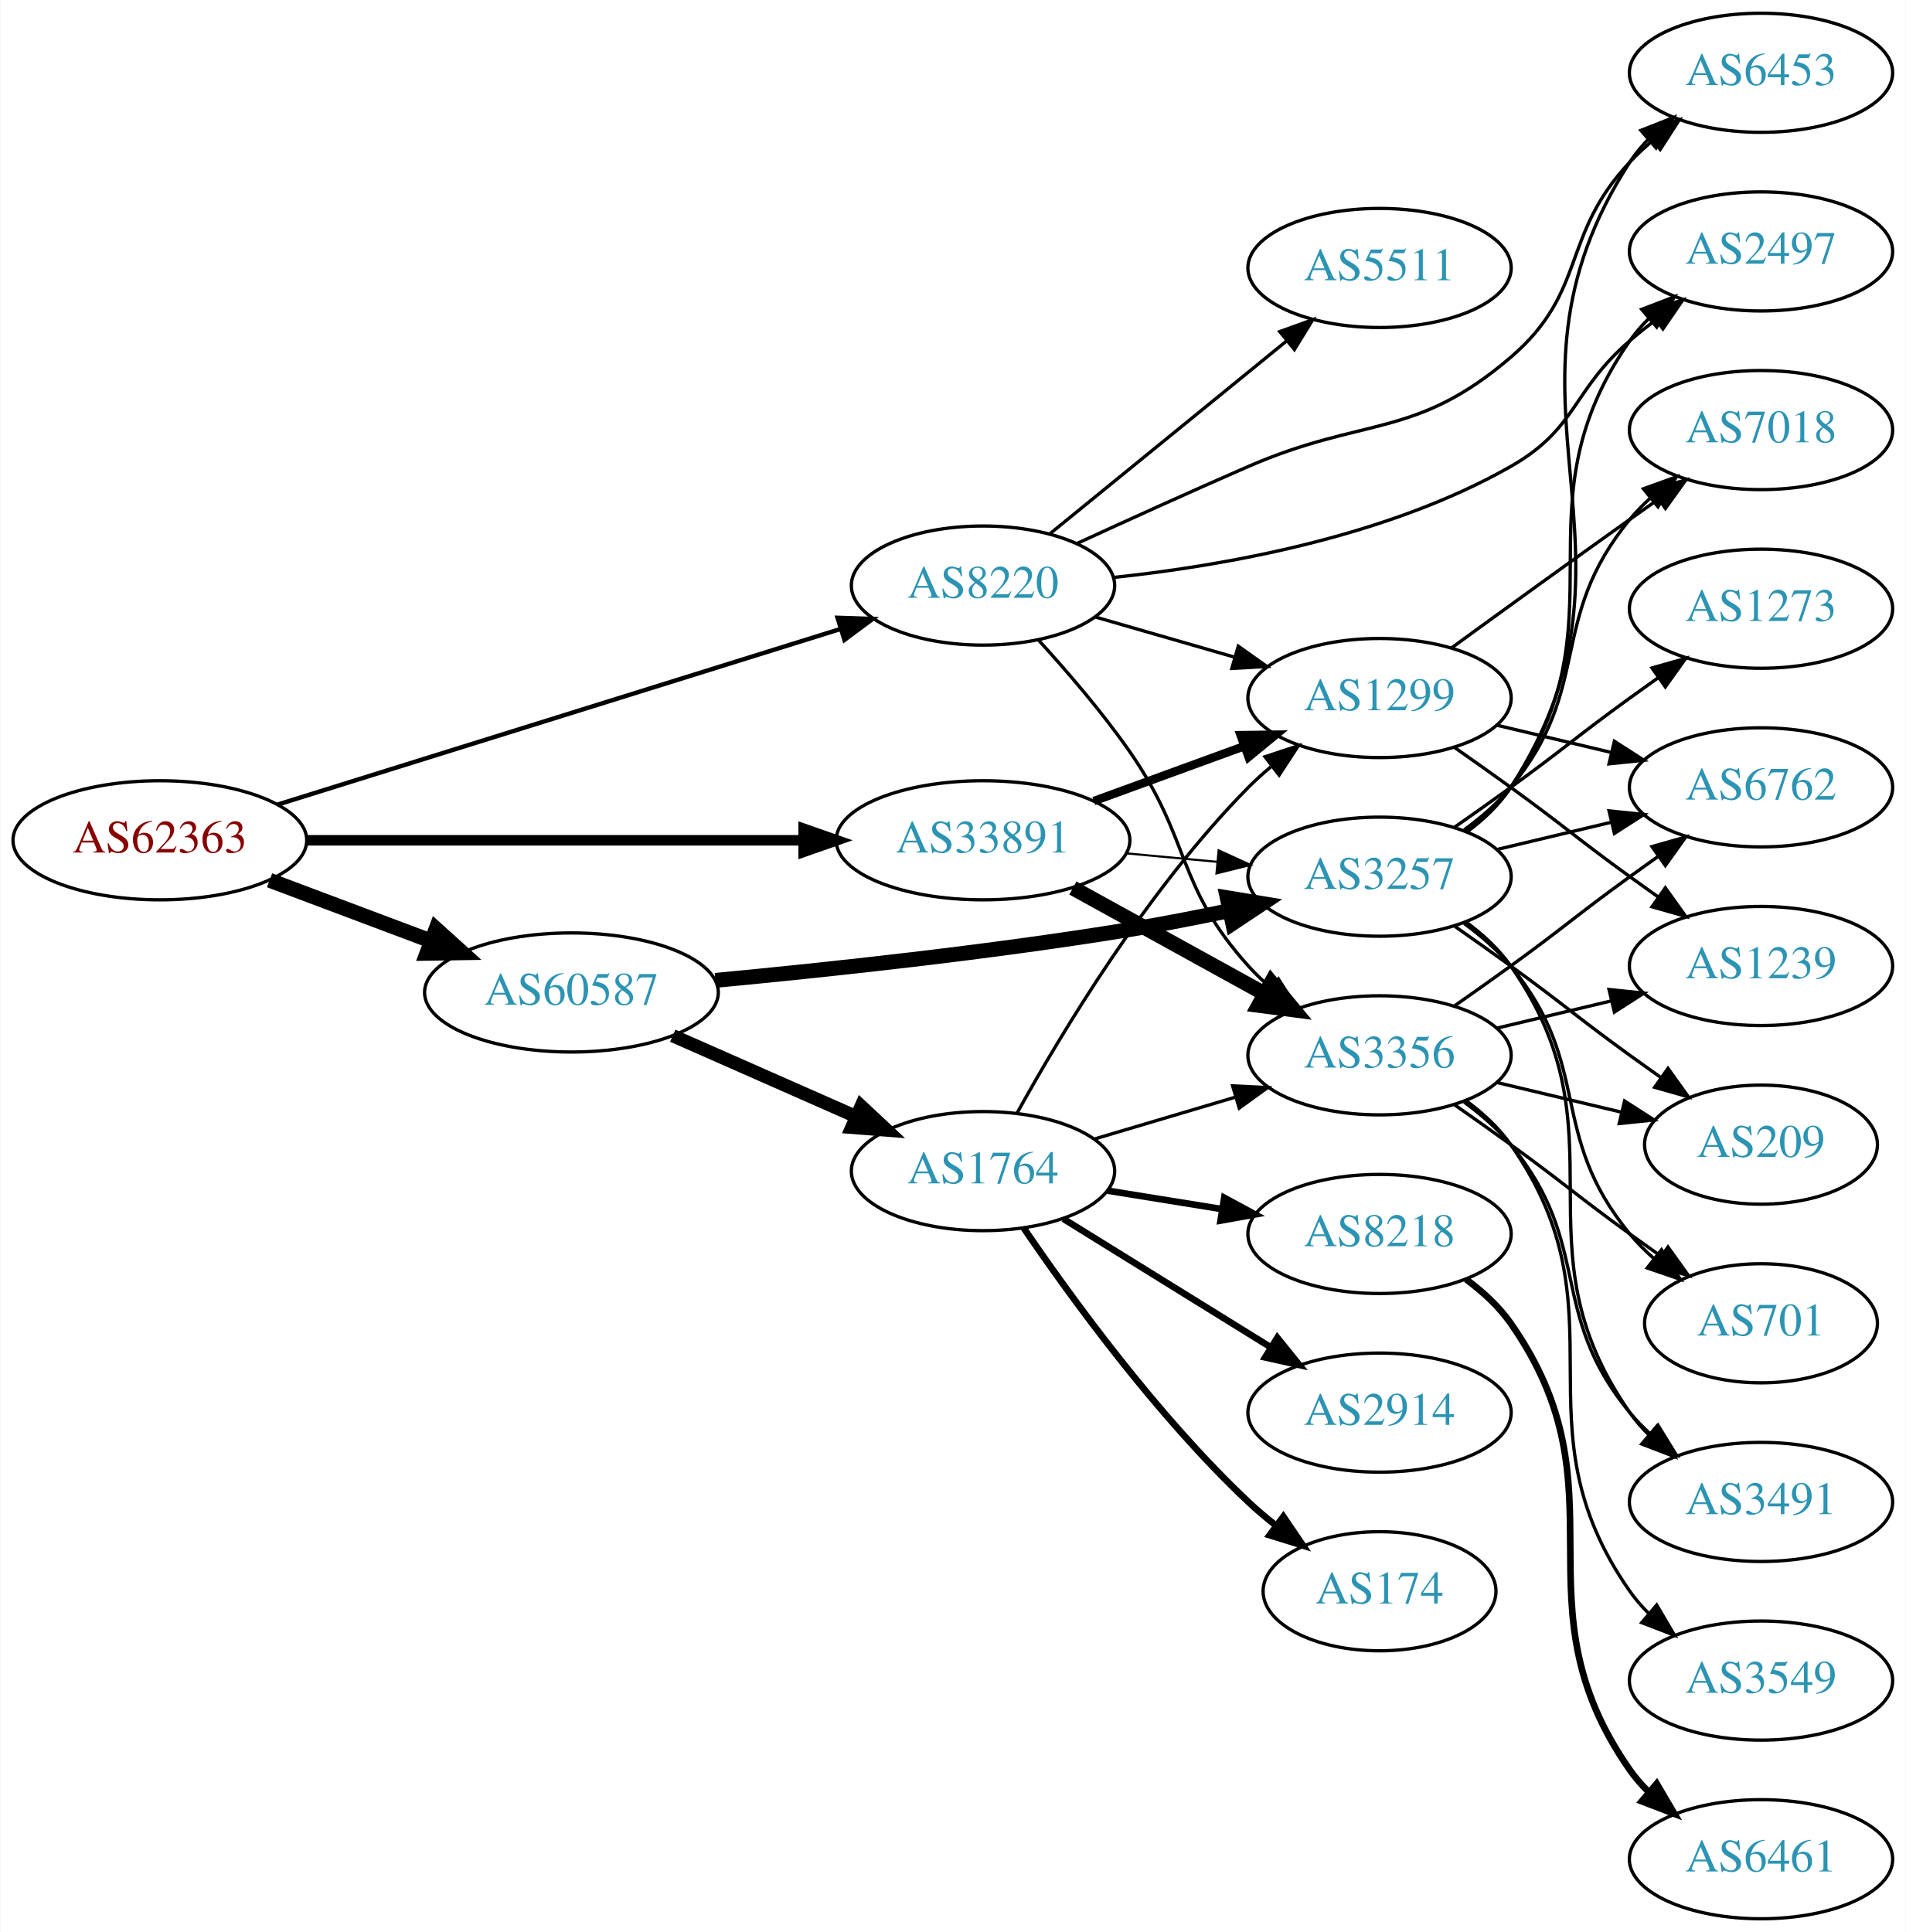
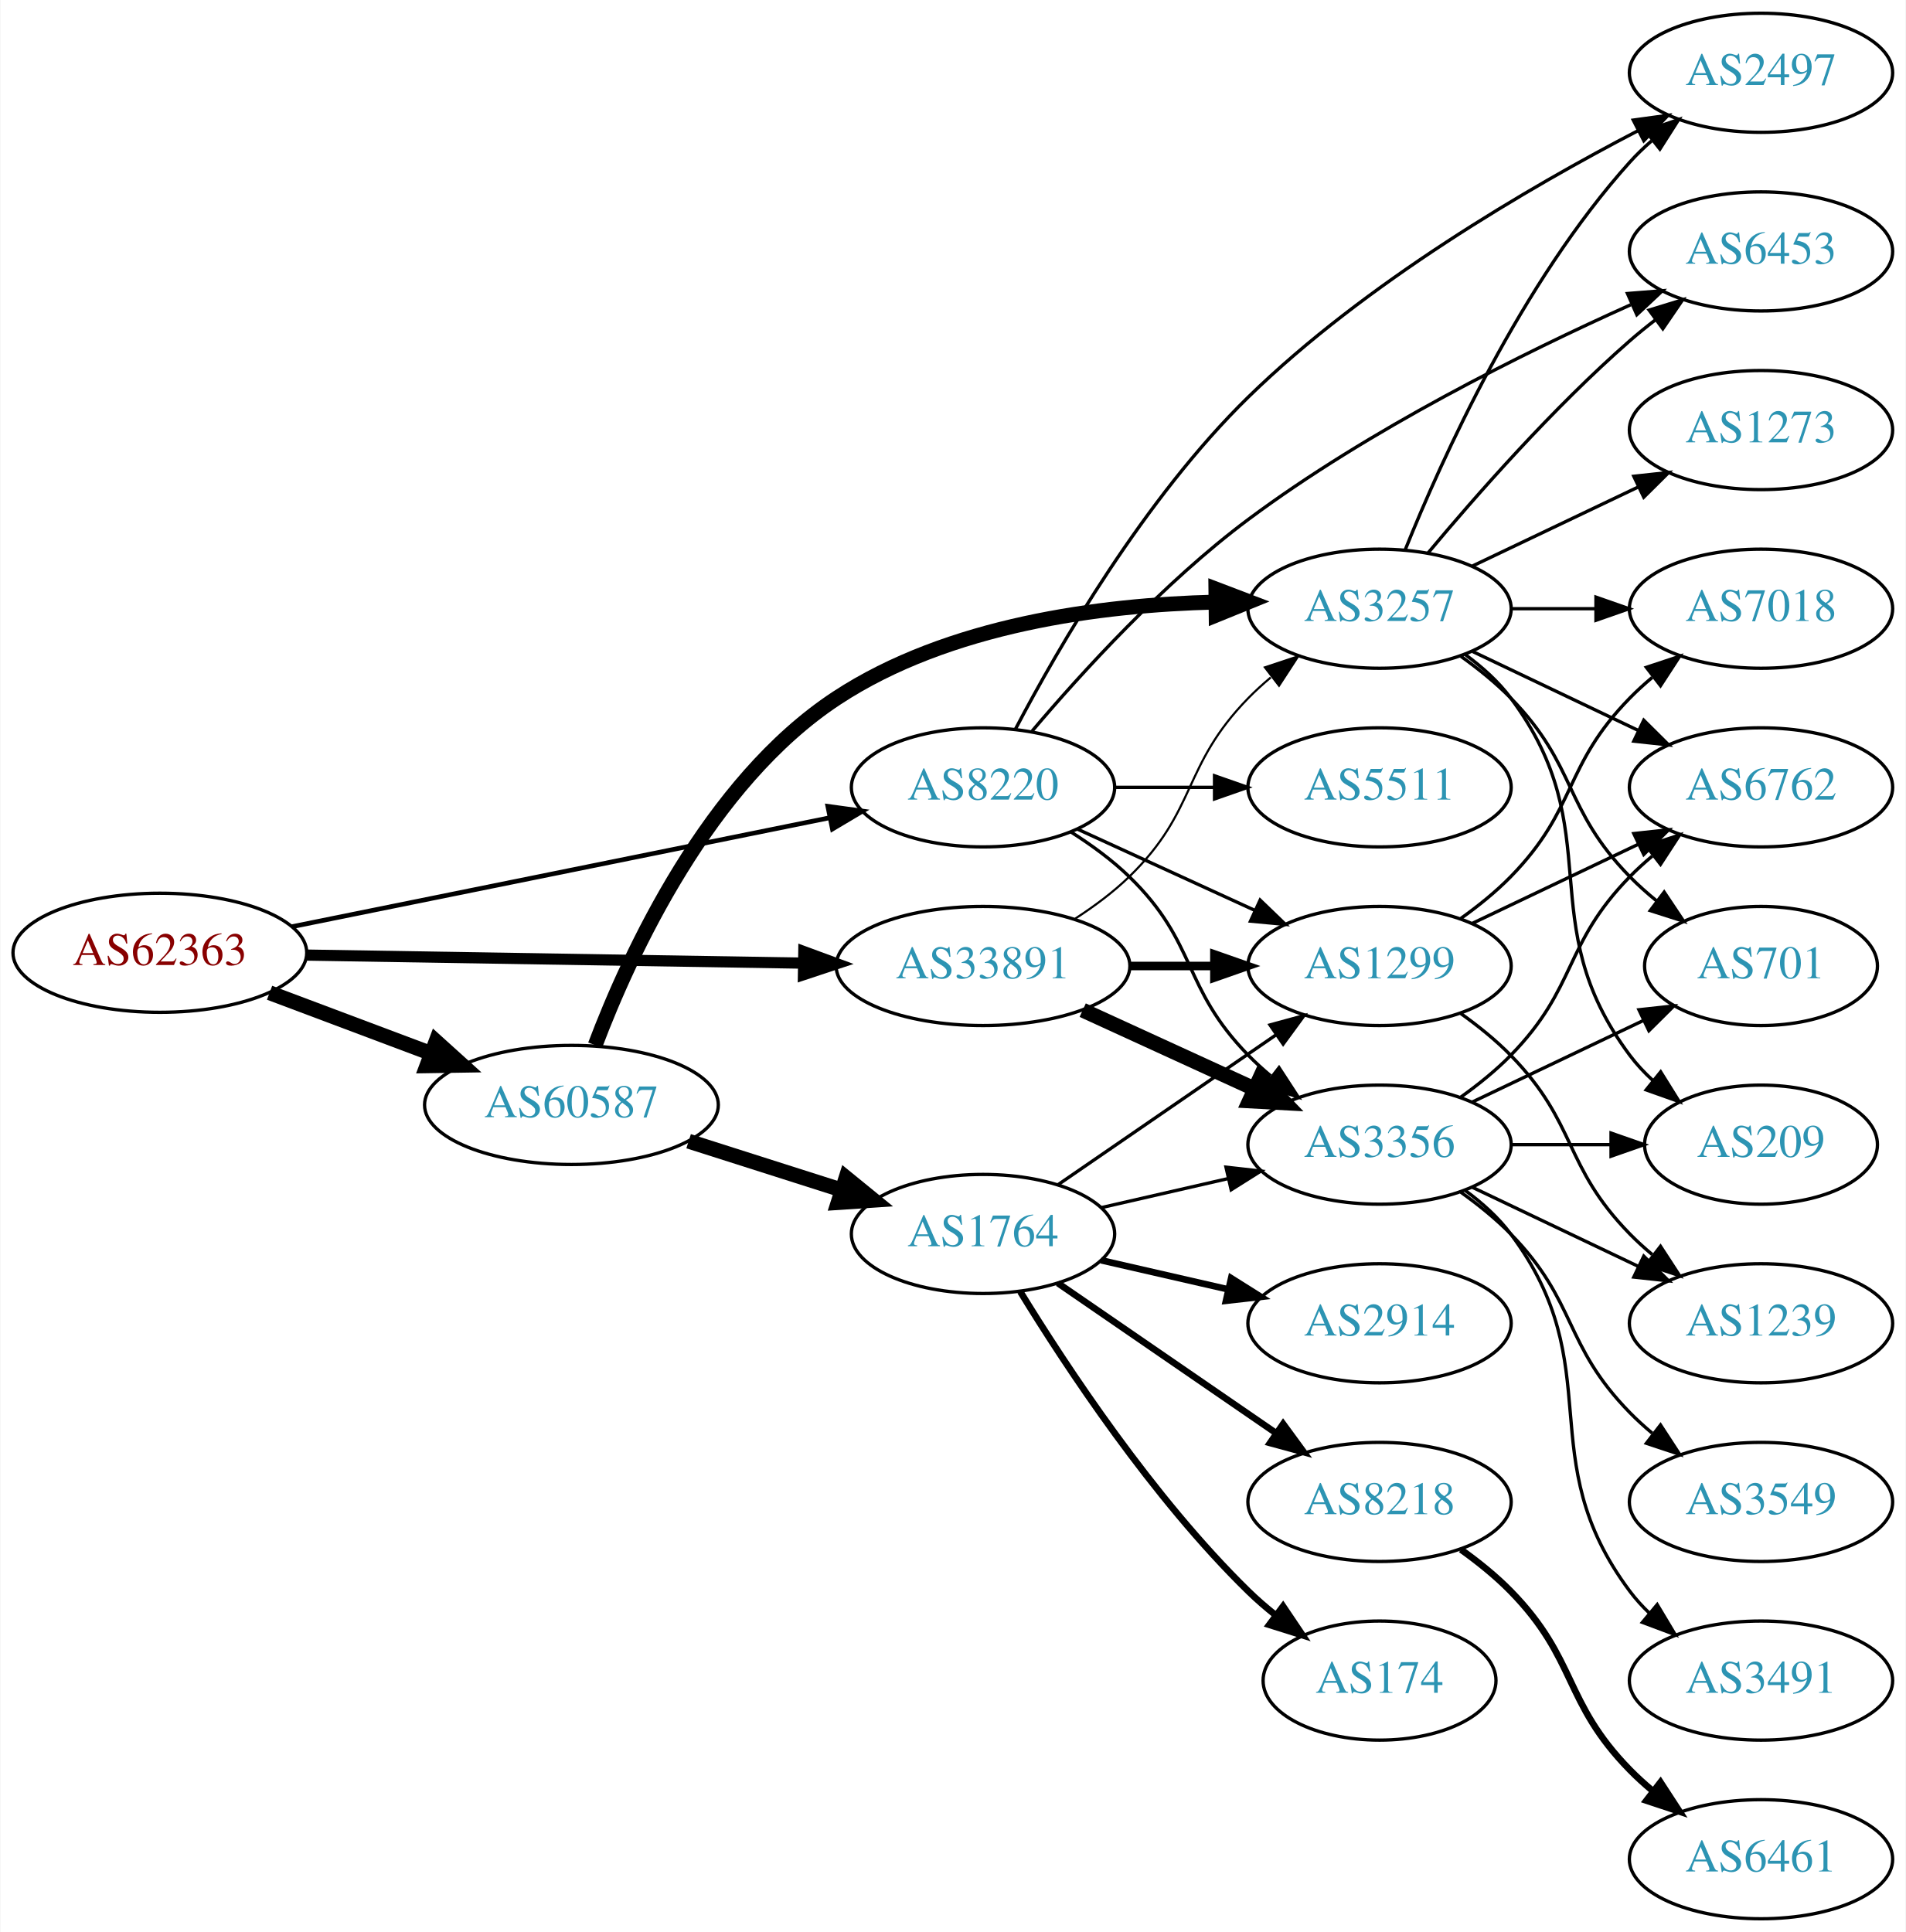
<svg xmlns="http://www.w3.org/2000/svg" xmlns:xlink="http://www.w3.org/1999/xlink" width="576pt" height="584pt" viewBox="0.00 0.00 575.76 584.00">
  <g id="graph0" class="graph" transform="scale(1 1) rotate(0) translate(4 580)">
    <polygon fill="white" stroke="none" points="-4,4 -4,-580 571.762,-580 571.762,4 -4,4" />
    <g id="node1" class="node">
      <g id="a_node1">
        <a xlink:href="/asn/62363" xlink:title="AS62363 ~ Ertl &amp; Gross OG [AT]">
-           <ellipse fill="#ffffff" stroke="black" cx="44.196" cy="-326" rx="44.393" ry="18" />
-           <text text-anchor="middle" x="44.196" y="-322.3" font-family="Times,serif" font-size="14.00" fill="#880000">AS62363</text>
+           <ellipse fill="#ffffff" stroke="black" cx="44.196" cy="-292" rx="44.393" ry="18" />
+           <text text-anchor="middle" x="44.196" y="-288.3" font-family="Times,serif" font-size="14.00" fill="#880000">AS62363</text>
        </a>
      </g>
    </g>
    <g id="node2" class="node">
      <g id="a_node2">
        <a xlink:href="/asn/8220" xlink:title="AS8220 ~ COLT [GB]">
-           <ellipse fill="#ffffff" stroke="black" cx="292.98" cy="-403" rx="39.794" ry="18" />
-           <text text-anchor="middle" x="292.98" y="-399.3" font-family="Times,serif" font-size="14.00" fill="#2c94b3">AS8220</text>
+           <ellipse fill="#ffffff" stroke="black" cx="292.98" cy="-342" rx="39.794" ry="18" />
+           <text text-anchor="middle" x="292.98" y="-338.3" font-family="Times,serif" font-size="14.00" fill="#2c94b3">AS8220</text>
        </a>
      </g>
    </g>
    <g id="edge1" class="edge">
-       <path fill="none" stroke="black" stroke-width="1.324" d="M79.77,-336.788C124.354,-350.698 201.848,-374.877 249.833,-389.85" />
-       <polygon fill="black" stroke="black" stroke-width="1.324" points="249.014,-393.26 259.603,-392.898 251.099,-386.578 249.014,-393.26" />
+       <path fill="none" stroke="black" stroke-width="1.406" d="M84.028,-299.868C128.162,-308.809 200.105,-323.386 246.739,-332.834" />
+       <polygon fill="black" stroke="black" stroke-width="1.406" points="246.079,-336.271 256.575,-334.827 247.469,-329.41 246.079,-336.271" />
    </g>
    <g id="node3" class="node">
      <g id="a_node3">
        <a xlink:href="/asn/33891" xlink:title="AS33891 ~ CORE-BACKBONE GMBH GLOBAL NETWORK [DE]">
-           <ellipse fill="#ffffff" stroke="black" cx="292.98" cy="-326" rx="44.393" ry="18" />
-           <text text-anchor="middle" x="292.98" y="-322.3" font-family="Times,serif" font-size="14.00" fill="#2c94b3">AS33891</text>
+           <ellipse fill="#ffffff" stroke="black" cx="292.98" cy="-288" rx="44.393" ry="18" />
+           <text text-anchor="middle" x="292.98" y="-284.3" font-family="Times,serif" font-size="14.00" fill="#2c94b3">AS33891</text>
        </a>
      </g>
    </g>
    <g id="edge2" class="edge">
-       <path fill="none" stroke="black" stroke-width="3.176" d="M88.465,-326C130.273,-326 193.702,-326 238.62,-326" />
-       <polygon fill="black" stroke="black" stroke-width="3.176" points="238.761,-329.5 248.761,-326 238.761,-322.5 238.761,-329.5" />
+       <path fill="none" stroke="black" stroke-width="3.375" d="M88.465,-291.299C130.273,-290.621 193.702,-289.593 238.62,-288.865" />
+       <polygon fill="black" stroke="black" stroke-width="3.375" points="238.819,-292.362 248.761,-288.701 238.706,-285.363 238.819,-292.362" />
    </g>
    <g id="node4" class="node">
      <g id="a_node4">
        <a xlink:href="/asn/60587" xlink:title="AS60587 ~ XINON GmbH [AT]">
-           <ellipse fill="#ffffff" stroke="black" cx="168.588" cy="-280" rx="44.393" ry="18" />
-           <text text-anchor="middle" x="168.588" y="-276.3" font-family="Times,serif" font-size="14.00" fill="#2c94b3">AS60587</text>
+           <ellipse fill="#ffffff" stroke="black" cx="168.588" cy="-246" rx="44.393" ry="18" />
+           <text text-anchor="middle" x="168.588" y="-242.3" font-family="Times,serif" font-size="14.00" fill="#2c94b3">AS60587</text>
        </a>
      </g>
    </g>
    <g id="edge3" class="edge">
-       <path fill="none" stroke="black" stroke-width="4.5" d="M77.353,-313.914C92.251,-308.315 110.138,-301.592 126.043,-295.614" />
-       <polygon fill="black" stroke="black" stroke-width="4.5" points="127.67,-299.209 135.646,-292.005 124.9,-291.838 127.67,-299.209" />
+       <path fill="none" stroke="black" stroke-width="4.5" d="M77.353,-279.914C92.251,-274.315 110.138,-267.592 126.043,-261.614" />
+       <polygon fill="black" stroke="black" stroke-width="4.5" points="127.67,-265.209 135.646,-258.005 124.9,-257.838 127.67,-265.209" />
    </g>
    <g id="node5" class="node">
      <g id="a_node5">
-         <a xlink:href="/asn/5511" xlink:title="AS5511 ~ Orange S.A. [FR]">
-           <ellipse fill="#ffffff" stroke="black" cx="412.823" cy="-499" rx="39.794" ry="18" />
-           <text text-anchor="middle" x="412.823" y="-495.3" font-family="Times,serif" font-size="14.00" fill="#2c94b3">AS5511</text>
+         <a xlink:href="/asn/2497" xlink:title="AS2497 ~ Internet Initiative Japan Inc. [JP]">
+           <ellipse fill="#ffffff" stroke="black" cx="528.116" cy="-558" rx="39.794" ry="18" />
+           <text text-anchor="middle" x="528.116" y="-554.3" font-family="Times,serif" font-size="14.00" fill="#2c94b3">AS2497</text>
        </a>
      </g>
    </g>
    <g id="edge4" class="edge">
-       <path fill="none" stroke="black" d="M313.176,-418.638C332.607,-434.467 362.828,-459.086 384.701,-476.905" />
-       <polygon fill="black" stroke="black" points="382.672,-479.767 392.635,-483.369 387.093,-474.339 382.672,-479.767" />
+       <path fill="none" stroke="black" d="M302.804,-359.645C315.737,-384.259 341.749,-429.324 373.176,-460 408.51,-494.489 457.875,-523.305 491.092,-540.574" />
+       <polygon fill="black" stroke="black" points="489.511,-543.697 500.007,-545.134 492.698,-537.464 489.511,-543.697" />
    </g>
    <g id="node6" class="node">
      <g id="a_node6">
        <a xlink:href="/asn/1299" xlink:title="AS1299 ~ Telia Carrier [EU]">
-           <ellipse fill="#ffffff" stroke="black" cx="412.823" cy="-369" rx="39.794" ry="18" />
-           <text text-anchor="middle" x="412.823" y="-365.3" font-family="Times,serif" font-size="14.00" fill="#2c94b3">AS1299</text>
+           <ellipse fill="#ffffff" stroke="black" cx="412.823" cy="-288" rx="39.794" ry="18" />
+           <text text-anchor="middle" x="412.823" y="-284.3" font-family="Times,serif" font-size="14.00" fill="#2c94b3">AS1299</text>
        </a>
      </g>
    </g>
    <g id="edge5" class="edge">
-       <path fill="none" stroke="black" d="M326.806,-393.529C339.849,-389.766 355.029,-385.386 368.924,-381.377" />
-       <polygon fill="black" stroke="black" points="370.127,-384.673 378.765,-378.538 368.186,-377.947 370.127,-384.673" />
+       <path fill="none" stroke="black" d="M321.609,-329.339C337.566,-322.027 357.837,-312.739 375.119,-304.819" />
+       <polygon fill="black" stroke="black" points="376.734,-307.929 384.367,-300.581 373.818,-301.565 376.734,-307.929" />
    </g>
    <g id="node7" class="node">
      <g id="a_node7">
-         <a xlink:href="/asn/6453" xlink:title="AS6453 ~ TATA COMMUNICATIONS (AMERICA) INC [US]">
-           <ellipse fill="#ffffff" stroke="black" cx="528.116" cy="-558" rx="39.794" ry="18" />
-           <text text-anchor="middle" x="528.116" y="-554.3" font-family="Times,serif" font-size="14.00" fill="#2c94b3">AS6453</text>
+         <a xlink:href="/asn/3356" xlink:title="AS3356 ~ Level 3 Parent, LLC [US]">
+           <ellipse fill="#ffffff" stroke="black" cx="412.823" cy="-234" rx="39.794" ry="18" />
+           <text text-anchor="middle" x="412.823" y="-230.3" font-family="Times,serif" font-size="14.00" fill="#2c94b3">AS3356</text>
        </a>
      </g>
    </g>
    <g id="edge6" class="edge">
-       <path fill="none" stroke="black" d="M321.372,-415.714C336.578,-422.706 355.866,-431.466 373.176,-439 408.177,-454.233 423.488,-447.158 452.469,-472 475.792,-491.992 467.432,-508.617 488.469,-531 490.519,-533.181 492.771,-535.289 495.127,-537.301" />
-       <polygon fill="black" stroke="black" points="493.349,-540.353 503.388,-543.739 497.651,-534.832 493.349,-540.353" />
+       <path fill="none" stroke="black" d="M319.509,-328.538C325.672,-324.638 331.974,-320.052 337.176,-315 357.87,-294.906 353.004,-281.617 373.176,-261 375.269,-258.861 377.553,-256.782 379.929,-254.79" />
+       <polygon fill="black" stroke="black" points="382.448,-257.268 388.229,-248.389 378.173,-251.725 382.448,-257.268" />
    </g>
    <g id="node8" class="node">
      <g id="a_node8">
-         <a xlink:href="/asn/3356" xlink:title="AS3356 ~ Level 3 Parent, LLC [US]">
-           <ellipse fill="#ffffff" stroke="black" cx="412.823" cy="-261" rx="39.794" ry="18" />
-           <text text-anchor="middle" x="412.823" y="-257.3" font-family="Times,serif" font-size="14.00" fill="#2c94b3">AS3356</text>
+         <a xlink:href="/asn/6453" xlink:title="AS6453 ~ TATA COMMUNICATIONS (AMERICA) INC [US]">
+           <ellipse fill="#ffffff" stroke="black" cx="528.116" cy="-504" rx="39.794" ry="18" />
+           <text text-anchor="middle" x="528.116" y="-500.3" font-family="Times,serif" font-size="14.00" fill="#2c94b3">AS6453</text>
        </a>
      </g>
    </g>
    <g id="edge7" class="edge">
-       <path fill="none" stroke="black" d="M309.687,-386.585C318.313,-377.152 328.906,-364.854 337.176,-353 356.072,-325.916 351.071,-312.534 373.176,-288 375.18,-285.777 377.399,-283.638 379.732,-281.605" />
-       <polygon fill="black" stroke="black" points="382.262,-284.067 387.951,-275.129 377.93,-278.568 382.262,-284.067" />
+       <path fill="none" stroke="black" d="M307.839,-359.041C322.702,-376.581 347.631,-403.96 373.176,-423 409.603,-450.15 456.377,-473.363 488.759,-487.889" />
+       <polygon fill="black" stroke="black" points="487.757,-491.273 498.319,-492.114 490.586,-484.871 487.757,-491.273" />
    </g>
    <g id="node9" class="node">
      <g id="a_node9">
-         <a xlink:href="/asn/2497" xlink:title="AS2497 ~ Internet Initiative Japan Inc. [JP]">
-           <ellipse fill="#ffffff" stroke="black" cx="528.116" cy="-504" rx="39.794" ry="18" />
-           <text text-anchor="middle" x="528.116" y="-500.3" font-family="Times,serif" font-size="14.00" fill="#2c94b3">AS2497</text>
+         <a xlink:href="/asn/5511" xlink:title="AS5511 ~ Orange S.A. [FR]">
+           <ellipse fill="#ffffff" stroke="black" cx="412.823" cy="-342" rx="39.794" ry="18" />
+           <text text-anchor="middle" x="412.823" y="-338.3" font-family="Times,serif" font-size="14.00" fill="#2c94b3">AS5511</text>
        </a>
      </g>
    </g>
    <g id="edge8" class="edge">
-       <path fill="none" stroke="black" d="M332.417,-405.449C365.997,-409 415.082,-417.698 452.469,-439 472.683,-450.517 470.843,-461.816 488.469,-477 490.95,-479.137 493.599,-481.265 496.303,-483.335" />
-       <polygon fill="black" stroke="black" points="494.333,-486.231 504.467,-489.322 498.473,-480.586 494.333,-486.231" />
+       <path fill="none" stroke="black" d="M332.893,-342C342.446,-342 352.796,-342 362.759,-342" />
+       <polygon fill="black" stroke="black" points="362.951,-345.5 372.951,-342 362.951,-338.5 362.951,-345.5" />
    </g>
    <g id="edge10" class="edge">
-       <path fill="none" stroke="black" stroke-width="2.571" d="M326.493,-337.864C340.576,-343.003 357.197,-349.067 372.011,-354.473" />
-       <polygon fill="black" stroke="black" stroke-width="2.571" points="370.846,-357.773 381.44,-357.913 373.245,-351.197 370.846,-357.773" />
-     </g>
-     <g id="edge11" class="edge">
-       <path fill="none" stroke="black" stroke-width="4.5" d="M320.133,-311.574C337.188,-302.168 359.612,-289.799 378.015,-279.648" />
-       <polygon fill="black" stroke="black" stroke-width="4.5" points="380.099,-282.995 386.953,-274.718 376.295,-276.1 380.099,-282.995" />
+       <path fill="none" stroke="black" stroke-width="2.571" d="M337.191,-288C345.504,-288 354.267,-288 362.749,-288" />
+       <polygon fill="black" stroke="black" stroke-width="2.571" points="362.908,-291.5 372.908,-288 362.908,-284.5 362.908,-291.5" />
+     </g>
+     <g id="edge9" class="edge">
+       <path fill="none" stroke="black" stroke-width="4.5" d="M323.11,-274.652C338.721,-267.498 358.119,-258.609 374.791,-250.97" />
+       <polygon fill="black" stroke="black" stroke-width="4.5" points="376.792,-254.384 384.243,-246.638 373.512,-247.225 376.792,-254.384" />
    </g>
    <g id="node10" class="node">
      <g id="a_node10">
        <a xlink:href="/asn/3257" xlink:title="AS3257 ~ GTT [DE]">
-           <ellipse fill="#ffffff" stroke="black" cx="412.823" cy="-315" rx="39.794" ry="18" />
-           <text text-anchor="middle" x="412.823" y="-311.3" font-family="Times,serif" font-size="14.00" fill="#2c94b3">AS3257</text>
-         </a>
-       </g>
-     </g>
-     <g id="edge9" class="edge">
-       <path fill="none" stroke="black" stroke-width="0.643" d="M336.191,-322.06C345.116,-321.227 354.599,-320.342 363.723,-319.49" />
-       <polygon fill="black" stroke="black" stroke-width="0.643" points="364.192,-322.961 373.823,-318.547 363.541,-315.992 364.192,-322.961" />
+           <ellipse fill="#ffffff" stroke="black" cx="412.823" cy="-396" rx="39.794" ry="18" />
+           <text text-anchor="middle" x="412.823" y="-392.3" font-family="Times,serif" font-size="14.00" fill="#2c94b3">AS3257</text>
+         </a>
+       </g>
+     </g>
+     <g id="edge11" class="edge">
+       <path fill="none" stroke="black" stroke-width="0.643" d="M320.864,-302.329C326.589,-306.036 332.355,-310.318 337.176,-315 357.87,-335.094 353.004,-348.383 373.176,-369 375.269,-371.139 377.553,-373.218 379.929,-375.21" />
+       <polygon fill="black" stroke="black" stroke-width="0.643" points="378.173,-378.275 388.229,-381.611 382.448,-372.732 378.173,-378.275" />
    </g>
    <g id="edge22" class="edge">
-       <path fill="none" stroke="black" stroke-width="4.5" d="M212.106,-283.657C246.076,-286.858 294.841,-292.08 337.176,-299 346.982,-300.603 357.445,-302.639 367.34,-304.717" />
-       <polygon fill="black" stroke="black" stroke-width="4.5" points="366.79,-308.626 377.395,-306.881 368.447,-300.927 366.79,-308.626" />
+       <path fill="none" stroke="black" stroke-width="4.5" d="M175.76,-264.074C186.164,-291.589 209.944,-343.474 248.784,-369 282.572,-391.206 328.566,-397.146 363.089,-397.999" />
+       <polygon fill="black" stroke="black" stroke-width="4.5" points="363.365,-401.94 373.408,-398.113 363.452,-394.065 363.365,-401.94" />
    </g>
    <g id="node18" class="node">
      <g id="a_node18">
        <a xlink:href="/asn/1764" xlink:title="AS1764 ~ NEXTLAYER-AS [AT]">
-           <ellipse fill="#ffffff" stroke="black" cx="292.98" cy="-226" rx="39.794" ry="18" />
-           <text text-anchor="middle" x="292.98" y="-222.3" font-family="Times,serif" font-size="14.00" fill="#2c94b3">AS1764</text>
+           <ellipse fill="#ffffff" stroke="black" cx="292.98" cy="-207" rx="39.794" ry="18" />
+           <text text-anchor="middle" x="292.98" y="-203.3" font-family="Times,serif" font-size="14.00" fill="#2c94b3">AS1764</text>
        </a>
      </g>
    </g>
    <g id="edge21" class="edge">
-       <path fill="none" stroke="black" stroke-width="4" d="M199.216,-266.928C215.81,-259.607 236.67,-250.403 254.403,-242.579" />
-       <polygon fill="black" stroke="black" stroke-width="4" points="256.151,-245.634 263.887,-238.395 253.325,-239.23 256.151,-245.634" />
+       <path fill="none" stroke="black" stroke-width="4.5" d="M204.007,-235.033C218.391,-230.449 235.233,-225.082 250.31,-220.278" />
+       <polygon fill="black" stroke="black" stroke-width="4.5" points="251.586,-224.004 259.918,-217.217 249.195,-216.501 251.586,-224.004" />
    </g>
    <g id="node11" class="node">
      <g id="a_node11">
        <a xlink:href="/asn/6762" xlink:title="AS6762 ~ TELECOM ITALIA SPARKLE S.p.A. [IT]">
          <ellipse fill="#ffffff" stroke="black" cx="528.116" cy="-342" rx="39.794" ry="18" />
          <text text-anchor="middle" x="528.116" y="-338.3" font-family="Times,serif" font-size="14.00" fill="#2c94b3">AS6762</text>
        </a>
      </g>
    </g>
+     <g id="edge20" class="edge">
+       <path fill="none" stroke="black" d="M440.959,-300.934C455.953,-308.081 474.774,-317.052 490.998,-324.785" />
+       <polygon fill="black" stroke="black" points="489.668,-328.028 500.201,-329.171 492.68,-321.709 489.668,-328.028" />
+     </g>
+     <g id="node16" class="node">
+       <g id="a_node16">
+         <a xlink:href="/asn/1239" xlink:title="AS1239 ~ Sprint [US]">
+           <ellipse fill="#ffffff" stroke="black" cx="528.116" cy="-180" rx="39.794" ry="18" />
+           <text text-anchor="middle" x="528.116" y="-176.3" font-family="Times,serif" font-size="14.00" fill="#2c94b3">AS1239</text>
+         </a>
+       </g>
+     </g>
+     <g id="edge18" class="edge">
+       <path fill="none" stroke="black" d="M437.417,-273.611C442.673,-269.852 448.005,-265.563 452.469,-261 472.642,-240.383 468.297,-227.617 488.469,-207 490.562,-204.861 492.846,-202.782 495.222,-200.79" />
+       <polygon fill="black" stroke="black" points="497.741,-203.268 503.522,-194.389 493.466,-197.725 497.741,-203.268" />
+     </g>
+     <g id="node17" class="node">
+       <g id="a_node17">
+         <a xlink:href="/asn/7018" xlink:title="AS7018 ~ AT&amp;T Services, Inc. [US]">
+           <ellipse fill="#ffffff" stroke="black" cx="528.116" cy="-396" rx="39.794" ry="18" />
+           <text text-anchor="middle" x="528.116" y="-392.3" font-family="Times,serif" font-size="14.00" fill="#2c94b3">AS7018</text>
+         </a>
+       </g>
+     </g>
+     <g id="edge19" class="edge">
+       <path fill="none" stroke="black" d="M437.417,-302.389C442.673,-306.148 448.005,-310.437 452.469,-315 472.642,-335.617 468.297,-348.383 488.469,-369 490.562,-371.139 492.846,-373.218 495.222,-375.21" />
+       <polygon fill="black" stroke="black" points="493.466,-378.275 503.522,-381.611 497.741,-372.732 493.466,-378.275" />
+     </g>
    <g id="edge12" class="edge">
-       <path fill="none" stroke="black" d="M448.43,-360.752C459.301,-358.162 471.456,-355.265 482.898,-352.538" />
-       <polygon fill="black" stroke="black" points="483.804,-355.92 492.721,-350.197 482.182,-349.111 483.804,-355.92" />
+       <path fill="none" stroke="black" d="M437.417,-248.389C442.673,-252.148 448.005,-256.437 452.469,-261 472.642,-281.617 468.297,-294.383 488.469,-315 490.562,-317.139 492.846,-319.218 495.222,-321.21" />
+       <polygon fill="black" stroke="black" points="493.466,-324.275 503.522,-327.611 497.741,-318.732 493.466,-324.275" />
    </g>
    <g id="node12" class="node">
      <g id="a_node12">
-         <a xlink:href="/asn/7018" xlink:title="AS7018 ~ AT&amp;T Services, Inc. [US]">
-           <ellipse fill="#ffffff" stroke="black" cx="528.116" cy="-450" rx="39.794" ry="18" />
-           <text text-anchor="middle" x="528.116" y="-446.3" font-family="Times,serif" font-size="14.00" fill="#2c94b3">AS7018</text>
+         <a xlink:href="/asn/701" xlink:title="AS701 ~ UUNET [US]">
+           <ellipse fill="#ffffff" stroke="black" cx="528.116" cy="-288" rx="35.194" ry="18" />
+           <text text-anchor="middle" x="528.116" y="-284.3" font-family="Times,serif" font-size="14.00" fill="#2c94b3">AS701</text>
        </a>
      </g>
    </g>
    <g id="edge13" class="edge">
-       <path fill="none" stroke="black" d="M434.671,-384.222C449.605,-395.091 470.219,-410.025 488.469,-423 491.29,-425.005 494.233,-427.085 497.181,-429.159" />
-       <polygon fill="black" stroke="black" points="495.208,-432.05 505.406,-434.926 499.227,-426.319 495.208,-432.05" />
+       <path fill="none" stroke="black" d="M440.959,-246.934C456.391,-254.29 475.877,-263.577 492.412,-271.459" />
+       <polygon fill="black" stroke="black" points="491.221,-274.768 501.754,-275.911 494.232,-268.449 491.221,-274.768" />
    </g>
    <g id="node13" class="node">
      <g id="a_node13">
-         <a xlink:href="/asn/1239" xlink:title="AS1239 ~ Sprint [US]">
-           <ellipse fill="#ffffff" stroke="black" cx="528.116" cy="-288" rx="39.794" ry="18" />
-           <text text-anchor="middle" x="528.116" y="-284.3" font-family="Times,serif" font-size="14.00" fill="#2c94b3">AS1239</text>
+         <a xlink:href="/asn/3549" xlink:title="AS3549 ~ Level 3 Parent, LLC [US]">
+           <ellipse fill="#ffffff" stroke="black" cx="528.116" cy="-126" rx="39.794" ry="18" />
+           <text text-anchor="middle" x="528.116" y="-122.3" font-family="Times,serif" font-size="14.00" fill="#2c94b3">AS3549</text>
        </a>
      </g>
    </g>
    <g id="edge14" class="edge">
-       <path fill="none" stroke="black" d="M435.58,-353.991C441.114,-350.121 447.033,-345.936 452.469,-342 468.669,-330.271 472.27,-326.729 488.469,-315 491.272,-312.971 494.204,-310.875 497.145,-308.79" />
-       <polygon fill="black" stroke="black" points="499.196,-311.627 505.359,-303.009 495.167,-305.903 499.196,-311.627" />
-     </g>
-     <g id="edge17" class="edge">
-       <path fill="none" stroke="black" d="M435.58,-276.009C441.114,-279.879 447.033,-284.064 452.469,-288 468.669,-299.729 472.27,-303.271 488.469,-315 491.272,-317.029 494.204,-319.125 497.145,-321.21" />
-       <polygon fill="black" stroke="black" points="495.167,-324.097 505.359,-326.991 499.196,-318.373 495.167,-324.097" />
-     </g>
-     <g id="edge20" class="edge">
-       <path fill="none" stroke="black" d="M448.43,-269.248C459.301,-271.838 471.456,-274.735 482.898,-277.462" />
-       <polygon fill="black" stroke="black" points="482.182,-280.889 492.721,-279.803 483.804,-274.08 482.182,-280.889" />
+       <path fill="none" stroke="black" d="M437.417,-219.611C442.673,-215.852 448.005,-211.563 452.469,-207 472.642,-186.383 468.297,-173.617 488.469,-153 490.562,-150.861 492.846,-148.782 495.222,-146.79" />
+       <polygon fill="black" stroke="black" points="497.741,-149.268 503.522,-140.389 493.466,-143.725 497.741,-149.268" />
    </g>
    <g id="node14" class="node">
      <g id="a_node14">
-         <a xlink:href="/asn/3549" xlink:title="AS3549 ~ Level 3 Parent, LLC [US]">
+         <a xlink:href="/asn/3491" xlink:title="AS3491 ~ PCCW Global, Inc. [US]">
          <ellipse fill="#ffffff" stroke="black" cx="528.116" cy="-72" rx="39.794" ry="18" />
-           <text text-anchor="middle" x="528.116" y="-68.3" font-family="Times,serif" font-size="14.00" fill="#2c94b3">AS3549</text>
+           <text text-anchor="middle" x="528.116" y="-68.3" font-family="Times,serif" font-size="14.00" fill="#2c94b3">AS3491</text>
        </a>
      </g>
    </g>
    <g id="edge15" class="edge">
-       <path fill="none" stroke="black" d="M438.982,-247.284C444.047,-243.545 448.902,-239.096 452.469,-234 488.083,-183.131 452.856,-149.869 488.469,-99 490.142,-96.611 492.097,-94.365 494.224,-92.267" />
-       <polygon fill="black" stroke="black" points="496.589,-94.851 501.957,-85.716 492.064,-89.51 496.589,-94.851" />
+       <path fill="none" stroke="black" d="M438.754,-220.118C443.83,-216.389 448.748,-211.984 452.469,-207 482.741,-166.458 458.198,-139.542 488.469,-99 490.214,-96.664 492.221,-94.455 494.385,-92.383" />
+       <polygon fill="black" stroke="black" points="496.744,-94.973 502.185,-85.882 492.262,-89.595 496.744,-94.973" />
    </g>
    <g id="node15" class="node">
      <g id="a_node15">
-         <a xlink:href="/asn/701" xlink:title="AS701 ~ UUNET [US]">
-           <ellipse fill="#ffffff" stroke="black" cx="528.116" cy="-180" rx="35.194" ry="18" />
-           <text text-anchor="middle" x="528.116" y="-176.3" font-family="Times,serif" font-size="14.00" fill="#2c94b3">AS701</text>
-         </a>
-       </g>
-     </g>
-     <g id="edge16" class="edge">
-       <path fill="none" stroke="black" d="M435.58,-245.991C441.114,-242.121 447.033,-237.936 452.469,-234 468.669,-222.271 472.27,-218.729 488.469,-207 491.498,-204.807 494.677,-202.537 497.856,-200.287" />
-       <polygon fill="black" stroke="black" points="499.998,-203.059 506.166,-194.445 495.972,-197.333 499.998,-203.059" />
-     </g>
-     <g id="node16" class="node">
-       <g id="a_node16">
-         <a xlink:href="/asn/3491" xlink:title="AS3491 ~ PCCW Global, Inc. [US]">
-           <ellipse fill="#ffffff" stroke="black" cx="528.116" cy="-126" rx="39.794" ry="18" />
-           <text text-anchor="middle" x="528.116" y="-122.3" font-family="Times,serif" font-size="14.00" fill="#2c94b3">AS3491</text>
-         </a>
-       </g>
-     </g>
-     <g id="edge18" class="edge">
-       <path fill="none" stroke="black" d="M438.404,-246.844C443.498,-243.128 448.512,-238.799 452.469,-234 477.534,-203.606 463.405,-183.394 488.469,-153 490.325,-150.75 492.412,-148.604 494.631,-146.576" />
-       <polygon fill="black" stroke="black" points="496.979,-149.177 502.535,-140.156 492.566,-143.744 496.979,-149.177" />
-     </g>
-     <g id="node17" class="node">
-       <g id="a_node17">
        <a xlink:href="/asn/209" xlink:title="AS209 ~ CenturyLink Communications, LLC [US]">
          <ellipse fill="#ffffff" stroke="black" cx="528.116" cy="-234" rx="35.194" ry="18" />
          <text text-anchor="middle" x="528.116" y="-230.3" font-family="Times,serif" font-size="14.00" fill="#2c94b3">AS209</text>
        </a>
      </g>
    </g>
-     <g id="edge19" class="edge">
-       <path fill="none" stroke="black" d="M448.43,-252.752C460.225,-249.942 473.529,-246.771 485.797,-243.847" />
-       <polygon fill="black" stroke="black" points="486.886,-247.186 495.802,-241.463 485.263,-240.376 486.886,-247.186" />
+     <g id="edge16" class="edge">
+       <path fill="none" stroke="black" d="M452.495,-234C462.201,-234 472.691,-234 482.654,-234" />
+       <polygon fill="black" stroke="black" points="482.79,-237.5 492.79,-234 482.79,-230.5 482.79,-237.5" />
+     </g>
+     <g id="edge17" class="edge">
+       <path fill="none" stroke="black" d="M440.959,-221.066C455.953,-213.919 474.774,-204.948 490.998,-197.215" />
+       <polygon fill="black" stroke="black" points="492.68,-200.291 500.201,-192.829 489.668,-193.972 492.68,-200.291" />
+     </g>
+     <g id="edge31" class="edge">
+       <path fill="none" stroke="black" d="M420.571,-413.787C431.622,-441.243 455.675,-494.578 488.469,-531 490.472,-533.224 492.691,-535.363 495.023,-537.397" />
+       <polygon fill="black" stroke="black" points="493.221,-540.433 503.242,-543.873 497.554,-534.935 493.221,-540.433" />
+     </g>
+     <g id="edge35" class="edge">
+       <path fill="none" stroke="black" d="M427.453,-412.817C441.736,-429.929 465.282,-456.745 488.469,-477 490.935,-479.154 493.574,-481.294 496.271,-483.372" />
+       <polygon fill="black" stroke="black" points="494.296,-486.264 504.425,-489.37 498.444,-480.625 494.296,-486.264" />
+     </g>
+     <g id="edge30" class="edge">
+       <path fill="none" stroke="black" d="M440.959,-383.066C455.953,-375.919 474.774,-366.948 490.998,-359.215" />
+       <polygon fill="black" stroke="black" points="492.68,-362.291 500.201,-354.829 489.668,-355.972 492.68,-362.291" />
    </g>
    <g id="edge32" class="edge">
-       <path fill="none" stroke="black" d="M439.259,-328.53C444.309,-332.278 449.089,-336.779 452.469,-342 498.944,-413.778 441.995,-459.222 488.469,-531 490.054,-533.448 491.946,-535.737 494.029,-537.864" />
-       <polygon fill="black" stroke="black" points="491.823,-540.584 501.68,-544.47 496.398,-535.285 491.823,-540.584" />
-     </g>
-     <g id="edge31" class="edge">
-       <path fill="none" stroke="black" d="M438.982,-328.716C444.047,-332.455 448.902,-336.904 452.469,-342 488.083,-392.869 452.856,-426.131 488.469,-477 490.142,-479.389 492.097,-481.635 494.224,-483.733" />
-       <polygon fill="black" stroke="black" points="492.064,-486.49 501.957,-490.284 496.589,-481.149 492.064,-486.49" />
-     </g>
-     <g id="edge35" class="edge">
-       <path fill="none" stroke="black" d="M448.43,-323.248C459.301,-325.838 471.456,-328.735 482.898,-331.462" />
-       <polygon fill="black" stroke="black" points="482.182,-334.889 492.721,-333.803 483.804,-328.08 482.182,-334.889" />
+       <path fill="none" stroke="black" d="M437.417,-381.611C442.673,-377.852 448.005,-373.563 452.469,-369 472.642,-348.383 468.297,-335.617 488.469,-315 490.949,-312.466 493.695,-310.017 496.548,-307.696" />
+       <polygon fill="black" stroke="black" points="498.85,-310.343 504.733,-301.532 494.639,-304.752 498.85,-310.343" />
+     </g>
+     <g id="edge34" class="edge">
+       <path fill="none" stroke="black" d="M438.754,-382.118C443.83,-378.389 448.748,-373.984 452.469,-369 482.741,-328.458 458.198,-301.542 488.469,-261 490.477,-258.311 492.833,-255.791 495.374,-253.454" />
+       <polygon fill="black" stroke="black" points="497.789,-256.004 503.39,-247.011 493.403,-250.548 497.789,-256.004" />
    </g>
    <g id="edge33" class="edge">
-       <path fill="none" stroke="black" d="M438.404,-329.156C443.498,-332.872 448.512,-337.201 452.469,-342 477.534,-372.394 463.405,-392.606 488.469,-423 490.325,-425.25 492.412,-427.396 494.631,-429.424" />
-       <polygon fill="black" stroke="black" points="492.566,-432.256 502.535,-435.844 496.979,-426.823 492.566,-432.256" />
-     </g>
-     <g id="edge30" class="edge">
-       <path fill="none" stroke="black" d="M438.404,-300.844C443.498,-297.128 448.512,-292.799 452.469,-288 477.534,-257.606 463.405,-237.394 488.469,-207 490.604,-204.411 493.047,-201.959 495.643,-199.666" />
-       <polygon fill="black" stroke="black" points="498.052,-202.225 503.743,-193.288 493.721,-196.725 498.052,-202.225" />
-     </g>
-     <g id="edge29" class="edge">
-       <path fill="none" stroke="black" d="M438.982,-301.284C444.047,-297.545 448.902,-293.096 452.469,-288 488.083,-237.131 452.856,-203.869 488.469,-153 490.142,-150.611 492.097,-148.365 494.224,-146.267" />
-       <polygon fill="black" stroke="black" points="496.589,-148.851 501.957,-139.716 492.064,-143.51 496.589,-148.851" />
-     </g>
-     <g id="edge36" class="edge">
-       <path fill="none" stroke="black" d="M435.58,-299.991C441.114,-296.121 447.033,-291.936 452.469,-288 468.669,-276.271 472.27,-272.729 488.469,-261 491.498,-258.807 494.677,-256.537 497.856,-254.287" />
-       <polygon fill="black" stroke="black" points="499.998,-257.059 506.166,-248.445 495.972,-251.333 499.998,-257.059" />
+       <path fill="none" stroke="black" d="M452.495,-396C460.698,-396 469.462,-396 477.994,-396" />
+       <polygon fill="black" stroke="black" points="478.233,-399.5 488.233,-396 478.233,-392.5 478.233,-399.5" />
    </g>
    <g id="node23" class="node">
      <g id="a_node23">
        <a xlink:href="/asn/1273" xlink:title="AS1273 ~ Vodafone Group PLC [EU]">
-           <ellipse fill="#ffffff" stroke="black" cx="528.116" cy="-396" rx="39.794" ry="18" />
-           <text text-anchor="middle" x="528.116" y="-392.3" font-family="Times,serif" font-size="14.00" fill="#2c94b3">AS1273</text>
-         </a>
-       </g>
-     </g>
-     <g id="edge34" class="edge">
-       <path fill="none" stroke="black" d="M435.58,-330.009C441.114,-333.879 447.033,-338.064 452.469,-342 468.669,-353.729 472.27,-357.271 488.469,-369 491.272,-371.029 494.204,-373.125 497.145,-375.21" />
-       <polygon fill="black" stroke="black" points="495.167,-378.097 505.359,-380.991 499.196,-372.373 495.167,-378.097" />
+           <ellipse fill="#ffffff" stroke="black" cx="528.116" cy="-450" rx="39.794" ry="18" />
+           <text text-anchor="middle" x="528.116" y="-446.3" font-family="Times,serif" font-size="14.00" fill="#2c94b3">AS1273</text>
+         </a>
+       </g>
+     </g>
+     <g id="edge29" class="edge">
+       <path fill="none" stroke="black" d="M440.959,-408.934C455.953,-416.081 474.774,-425.052 490.998,-432.785" />
+       <polygon fill="black" stroke="black" points="489.668,-436.028 500.201,-437.171 492.68,-429.709 489.668,-436.028" />
    </g>
    <g id="edge26" class="edge">
-       <path fill="none" stroke="black" d="M303.279,-243.556C316.583,-267.61 342.822,-311.317 373.176,-342 375.281,-344.127 377.573,-346.198 379.955,-348.184" />
-       <polygon fill="black" stroke="black" points="378.205,-351.253 388.265,-354.575 382.472,-345.704 378.205,-351.253" />
+       <path fill="none" stroke="black" d="M315.595,-221.857C334.083,-234.565 360.897,-252.995 381.526,-267.175" />
+       <polygon fill="black" stroke="black" points="379.723,-270.183 389.947,-272.963 383.688,-264.414 379.723,-270.183" />
    </g>
    <g id="edge27" class="edge">
-       <path fill="none" stroke="black" d="M326.493,-235.657C339.65,-239.564 355.022,-244.13 369.066,-248.301" />
-       <polygon fill="black" stroke="black" points="368.424,-251.761 379.007,-251.253 370.417,-245.051 368.424,-251.761" />
+       <path fill="none" stroke="black" d="M328.7,-214.955C340.7,-217.704 354.32,-220.825 367.013,-223.733" />
+       <polygon fill="black" stroke="black" points="366.415,-227.187 376.945,-226.009 367.979,-220.364 366.415,-227.187" />
    </g>
    <g id="node19" class="node">
      <g id="a_node19">
-         <a xlink:href="/asn/8218" xlink:title="AS8218 ~ legacy Neotelecoms [FR]">
-           <ellipse fill="#ffffff" stroke="black" cx="412.823" cy="-207" rx="39.794" ry="18" />
-           <text text-anchor="middle" x="412.823" y="-203.3" font-family="Times,serif" font-size="14.00" fill="#2c94b3">AS8218</text>
+         <a xlink:href="/asn/2914" xlink:title="AS2914 ~ NTT America, Inc. [US]">
+           <ellipse fill="#ffffff" stroke="black" cx="412.823" cy="-180" rx="39.794" ry="18" />
+           <text text-anchor="middle" x="412.823" y="-176.3" font-family="Times,serif" font-size="14.00" fill="#2c94b3">AS2914</text>
        </a>
      </g>
    </g>
    <g id="edge23" class="edge">
-       <path fill="none" stroke="black" stroke-width="2" d="M330.621,-220.092C341.594,-218.323 353.778,-216.359 365.299,-214.501" />
-       <polygon fill="black" stroke="black" stroke-width="2" points="365.89,-217.951 375.205,-212.904 364.776,-211.04 365.89,-217.951" />
+       <path fill="none" stroke="black" stroke-width="2" d="M328.7,-199.045C340.7,-196.296 354.32,-193.175 367.013,-190.267" />
+       <polygon fill="black" stroke="black" stroke-width="2" points="367.979,-193.636 376.945,-187.991 366.415,-186.813 367.979,-193.636" />
    </g>
    <g id="node20" class="node">
      <g id="a_node20">
-         <a xlink:href="/asn/2914" xlink:title="AS2914 ~ NTT America, Inc. [US]">
-           <ellipse fill="#ffffff" stroke="black" cx="412.823" cy="-153" rx="39.794" ry="18" />
-           <text text-anchor="middle" x="412.823" y="-149.3" font-family="Times,serif" font-size="14.00" fill="#2c94b3">AS2914</text>
+         <a xlink:href="/asn/8218" xlink:title="AS8218 ~ legacy Neotelecoms [FR]">
+           <ellipse fill="#ffffff" stroke="black" cx="412.823" cy="-126" rx="39.794" ry="18" />
+           <text text-anchor="middle" x="412.823" y="-122.3" font-family="Times,serif" font-size="14.00" fill="#2c94b3">AS8218</text>
        </a>
      </g>
    </g>
    <g id="edge24" class="edge">
-       <path fill="none" stroke="black" stroke-width="2" d="M317.262,-211.578C335.178,-200.479 360.135,-185.019 379.911,-172.768" />
-       <polygon fill="black" stroke="black" stroke-width="2" points="381.932,-175.634 388.589,-167.392 378.245,-169.683 381.932,-175.634" />
+       <path fill="none" stroke="black" stroke-width="2" d="M315.595,-192.143C334.083,-179.435 360.897,-161.005 381.526,-146.825" />
+       <polygon fill="black" stroke="black" stroke-width="2" points="383.688,-149.586 389.947,-141.037 379.723,-143.817 383.688,-149.586" />
    </g>
    <g id="node21" class="node">
      <g id="a_node21">
        <a xlink:href="/asn/174" xlink:title="AS174 ~ Cogent Communications [US]">
-           <ellipse fill="#ffffff" stroke="black" cx="412.823" cy="-99" rx="35.194" ry="18" />
-           <text text-anchor="middle" x="412.823" y="-95.3" font-family="Times,serif" font-size="14.00" fill="#2c94b3">AS174</text>
+           <ellipse fill="#ffffff" stroke="black" cx="412.823" cy="-72" rx="35.194" ry="18" />
+           <text text-anchor="middle" x="412.823" y="-68.3" font-family="Times,serif" font-size="14.00" fill="#2c94b3">AS174</text>
        </a>
      </g>
    </g>
    <g id="edge25" class="edge">
-       <path fill="none" stroke="black" stroke-width="2" d="M305.257,-208.834C319.533,-187.859 345.607,-151.963 373.176,-126 375.757,-123.57 378.571,-121.189 381.465,-118.91" />
-       <polygon fill="black" stroke="black" stroke-width="2" points="383.756,-121.569 389.707,-112.804 379.588,-115.945 383.756,-121.569" />
+       <path fill="none" stroke="black" stroke-width="2" d="M304.246,-189.56C318.055,-167.009 344.243,-127.278 373.176,-99 375.712,-96.522 378.495,-94.11 381.371,-91.812" />
+       <polygon fill="black" stroke="black" stroke-width="2" points="383.667,-94.466 389.587,-85.679 379.48,-88.856 383.667,-94.466" />
    </g>
    <g id="node22" class="node">
      <g id="a_node22">
        <a xlink:href="/asn/6461" xlink:title="AS6461 ~ Zayo Bandwidth [US]">
          <ellipse fill="#ffffff" stroke="black" cx="528.116" cy="-18" rx="39.794" ry="18" />
          <text text-anchor="middle" x="528.116" y="-14.3" font-family="Times,serif" font-size="14.00" fill="#2c94b3">AS6461</text>
        </a>
      </g>
    </g>
    <g id="edge28" class="edge">
-       <path fill="none" stroke="black" stroke-width="2" d="M438.982,-193.284C444.047,-189.545 448.902,-185.096 452.469,-180 488.083,-129.131 452.856,-95.869 488.469,-45 490.142,-42.611 492.097,-40.365 494.224,-38.267" />
-       <polygon fill="black" stroke="black" stroke-width="2" points="496.589,-40.851 501.957,-31.716 492.064,-35.51 496.589,-40.851" />
+       <path fill="none" stroke="black" stroke-width="2" d="M437.417,-111.611C442.673,-107.852 448.005,-103.563 452.469,-99 472.642,-78.383 468.297,-65.617 488.469,-45 490.562,-42.861 492.846,-40.782 495.222,-38.79" />
+       <polygon fill="black" stroke="black" stroke-width="2" points="497.741,-41.268 503.522,-32.389 493.466,-35.725 497.741,-41.268" />
    </g>
  </g>
</svg>
